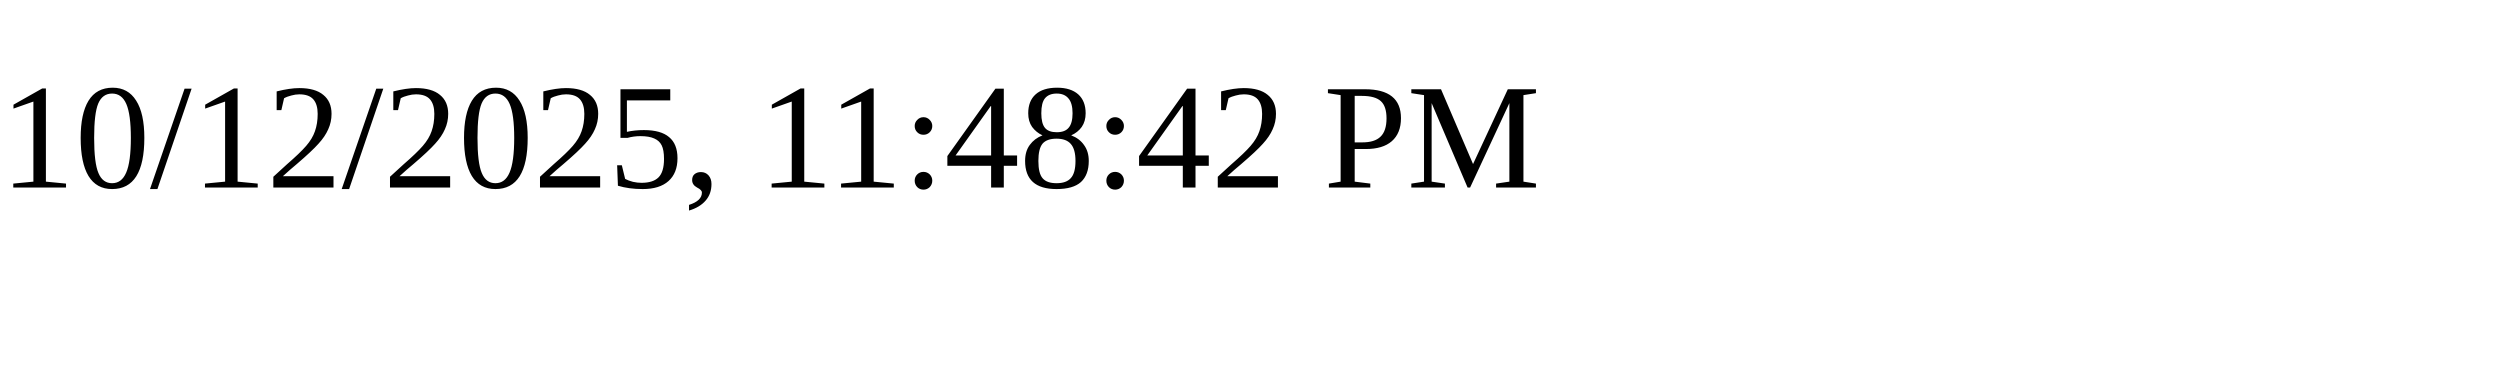
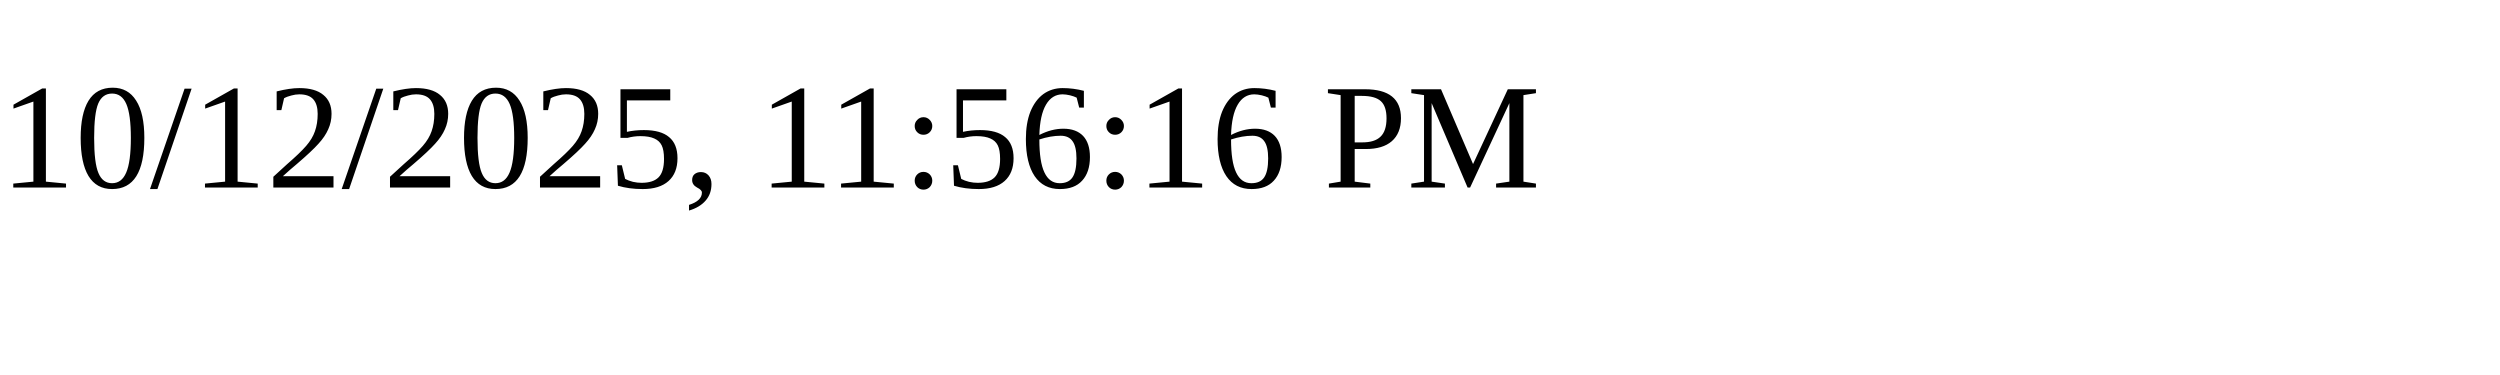
<svg xmlns="http://www.w3.org/2000/svg" height="30" width="200">
-   <text x="0" y="15">10/12/2025, 11:48:42 PM</text>
+   <text x="0" y="15">10/12/2025, 11:56:16 PM</text>
</svg>
